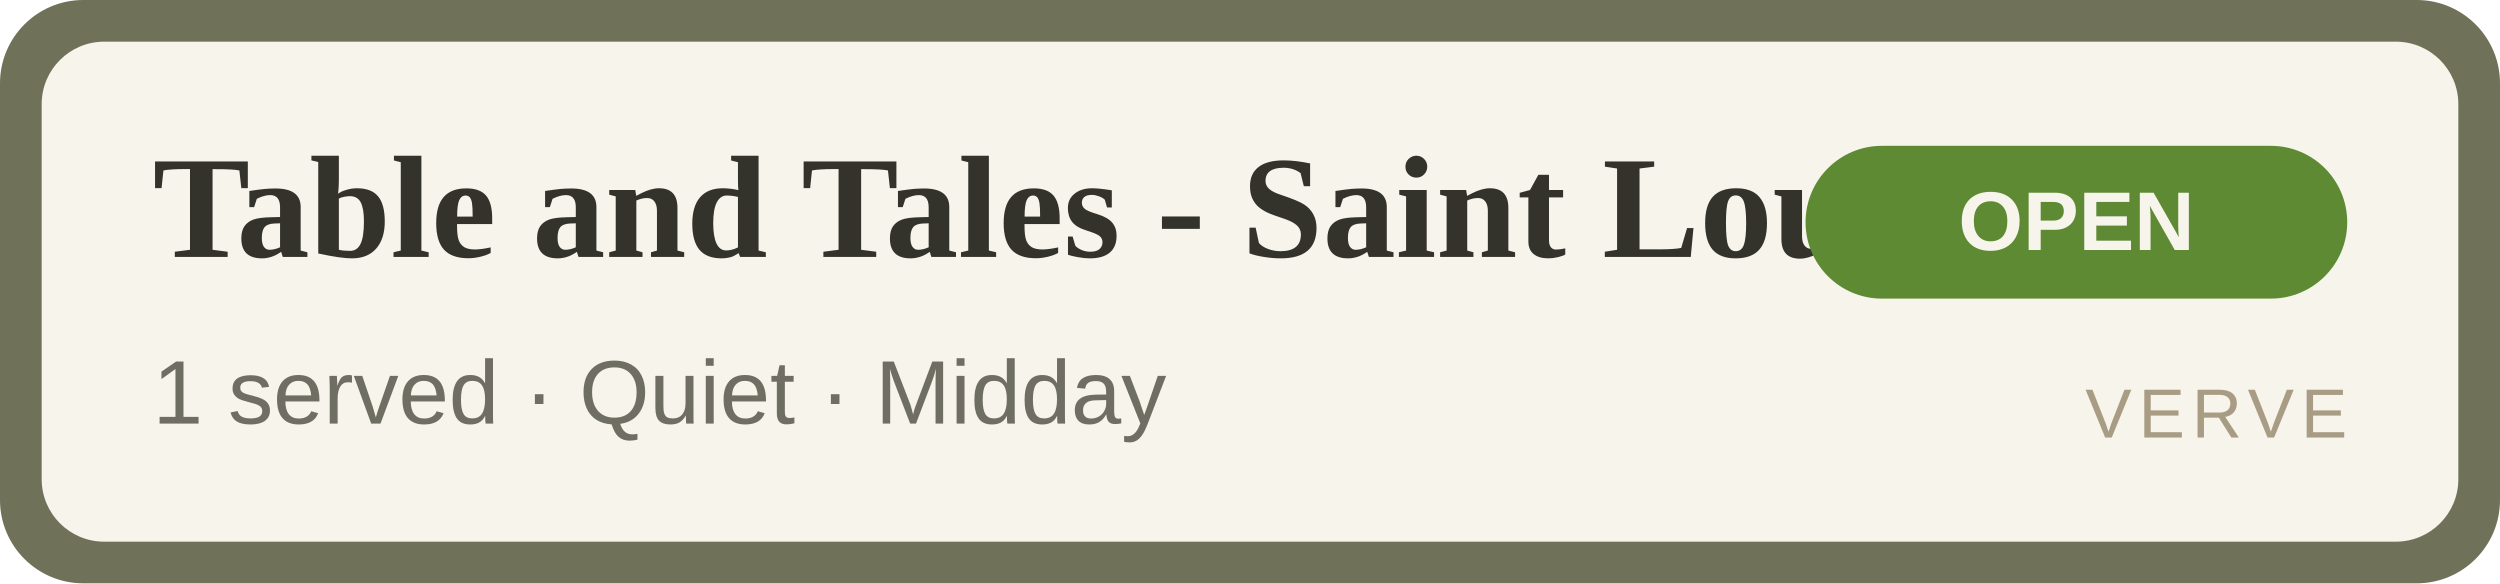
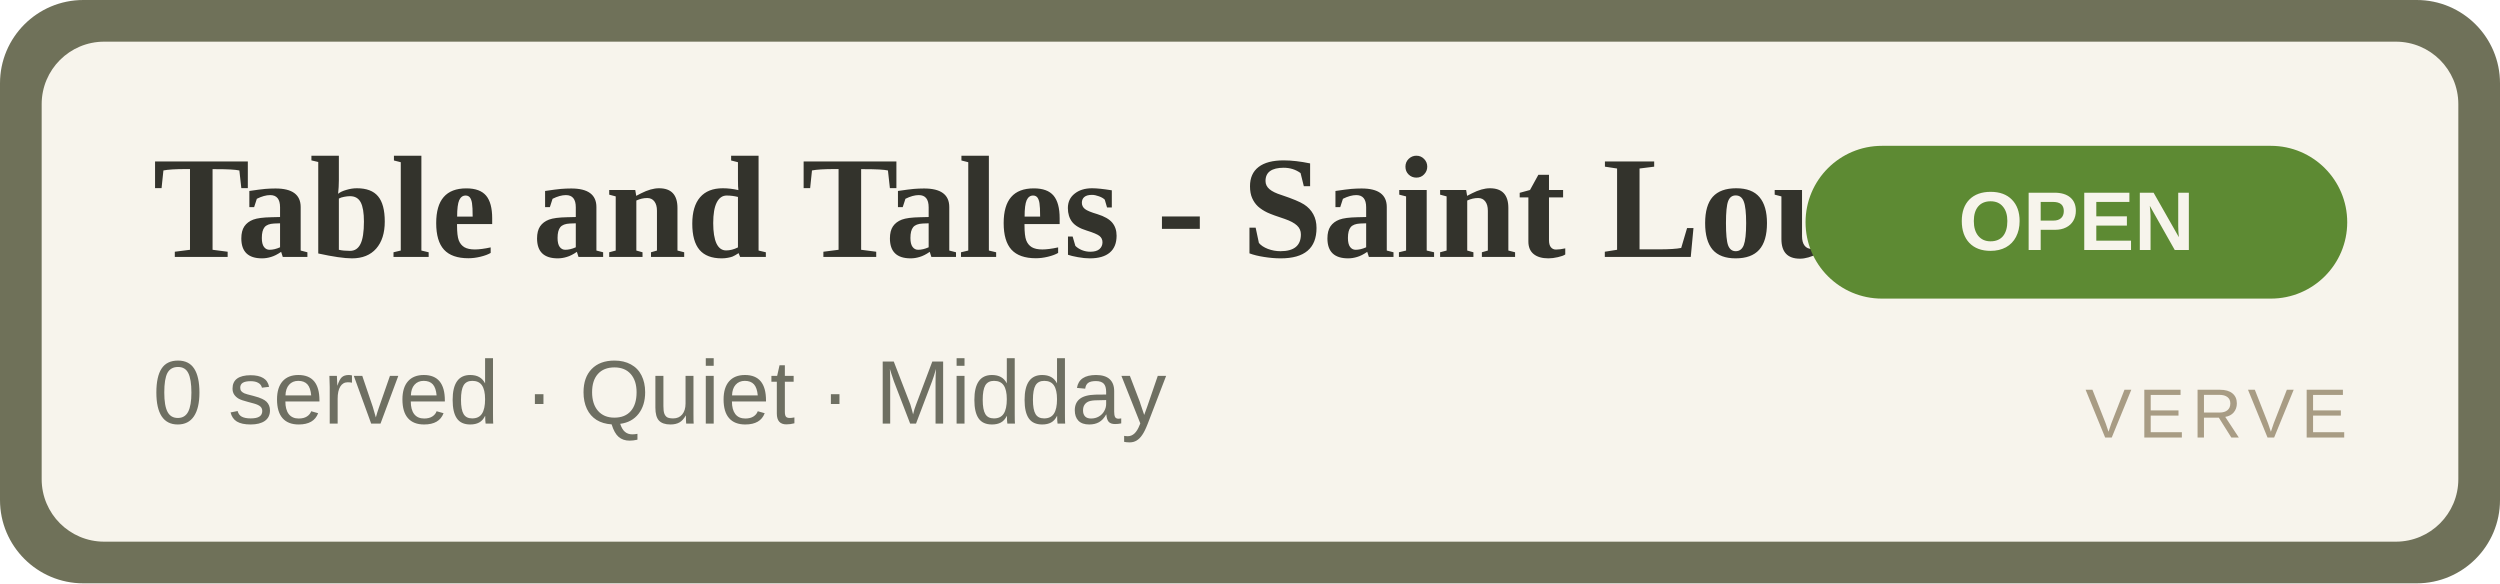
<svg xmlns="http://www.w3.org/2000/svg" width="360" height="84" viewBox="0 0 360 84" role="img" aria-label="Table and Tales - Saint Louis Isle OPEN">
  <rect width="360" height="84" rx="12" fill="#6f7159" />
  <rect x="6" y="6" width="348" height="72" rx="9" fill="#F7F4EC" />
  <text x="22" y="37" font-family="Georgia,'Times New Roman',serif" font-size="21" font-weight="700" fill="#33332C">Table and Tales - Saint Louis Isle</text>
-   <text x="22" y="61" font-family="Arial,Helvetica,sans-serif" font-size="13" fill="#6E6F62">1 served · Quiet · Midday</text>
+   <text x="22" y="61" font-family="Arial,Helvetica,sans-serif" font-size="13" fill="#6E6F62">0 served · Quiet · Midday</text>
  <rect x="260" y="21" width="78" height="22" rx="11" fill="#5d8a33" />
  <text x="299" y="36" text-anchor="middle" font-family="Arial,Helvetica,sans-serif" font-size="12" font-weight="700" fill="#F7F4EC">OPEN</text>
  <text x="338" y="63" text-anchor="end" font-family="Arial,Helvetica,sans-serif" font-size="10" letter-spacing="1" fill="#A89C84">VERVE</text>
</svg>
